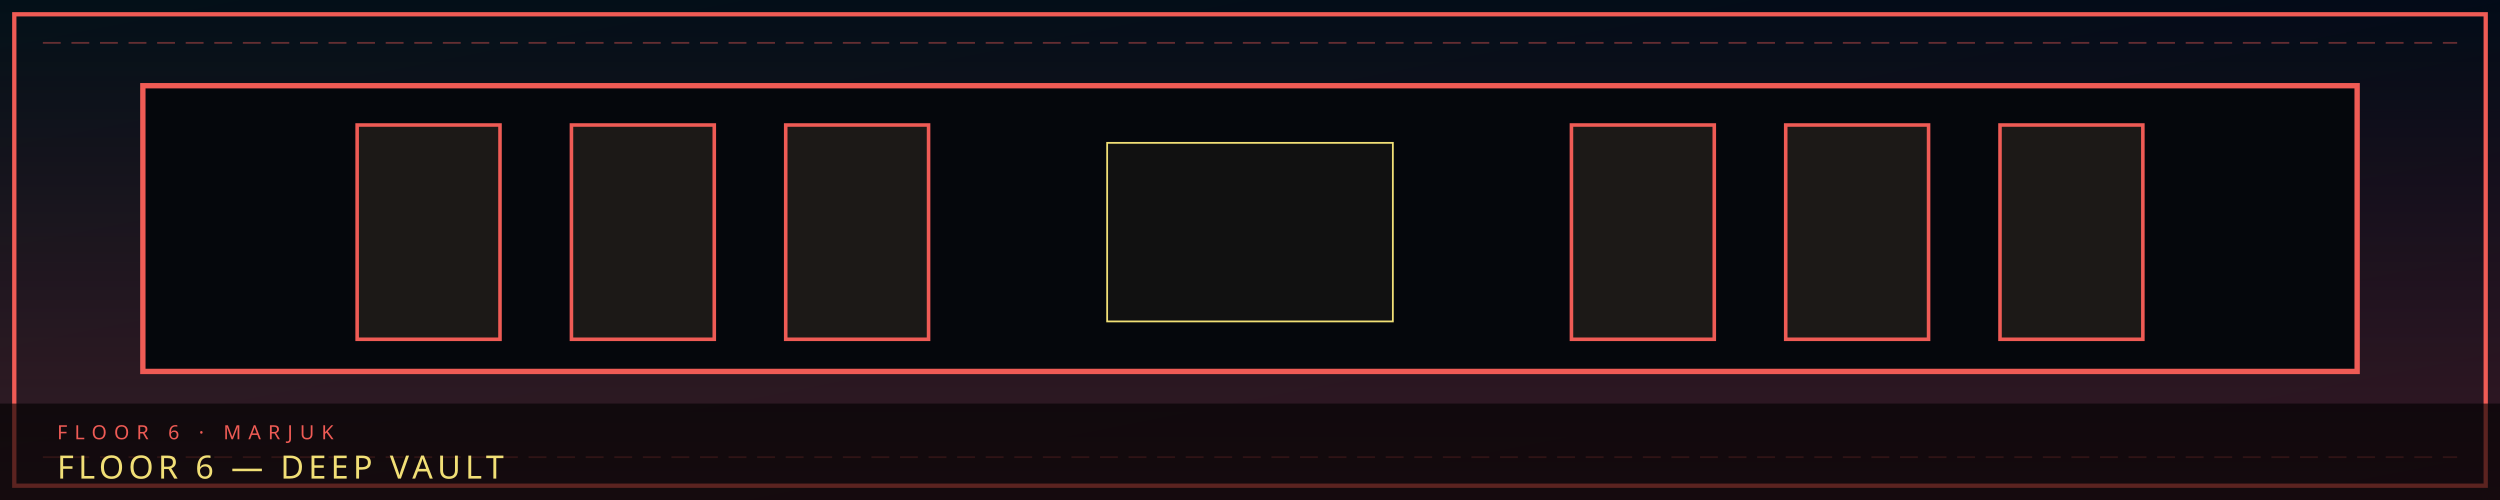
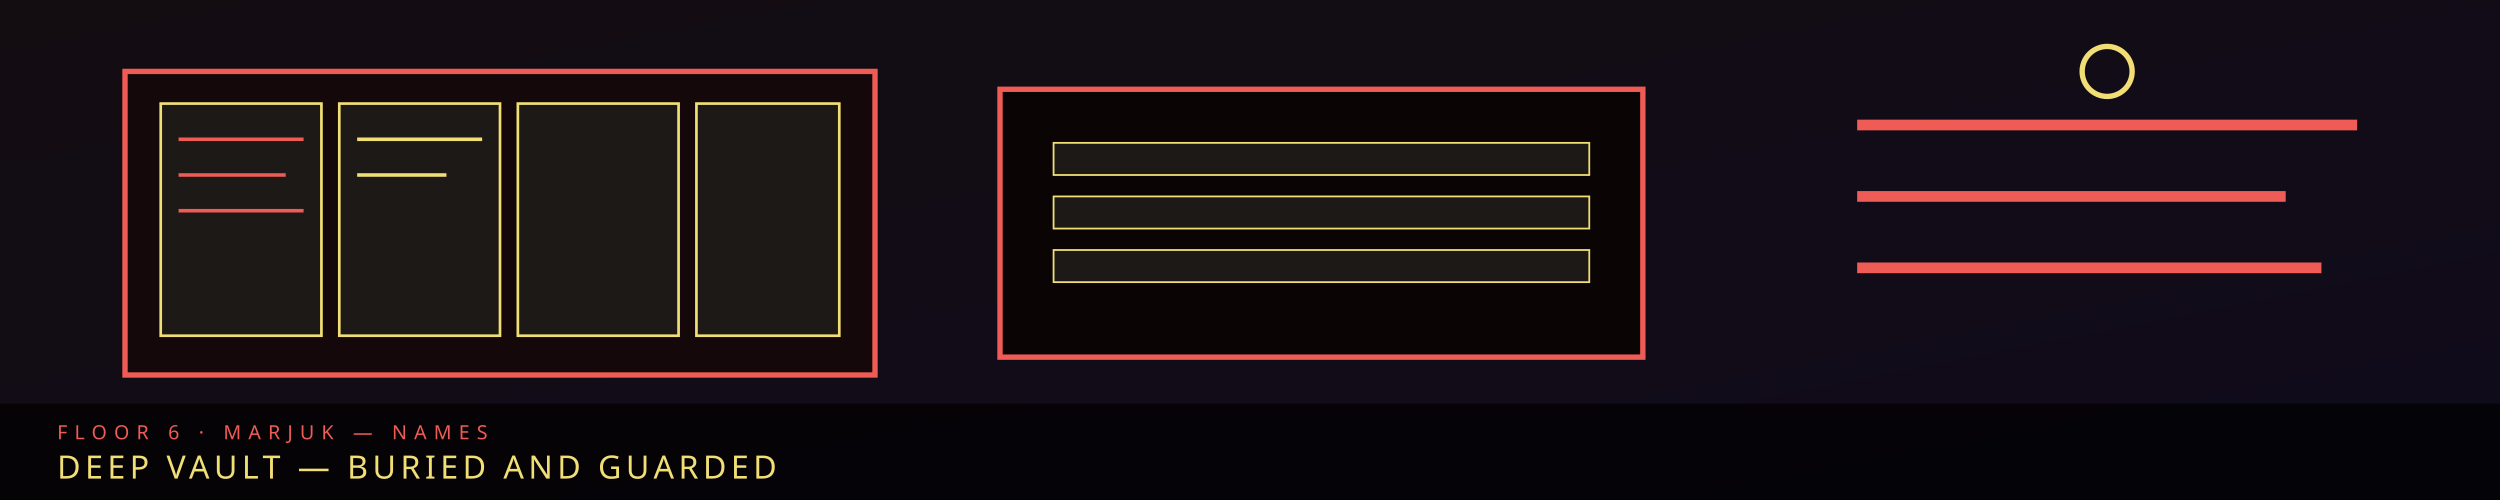
- <svg xmlns="http://www.w3.org/2000/svg" viewBox="0 0 1400 280" width="1400" height="280" role="img" aria-label="FLOOR 6  —  DEEP VAULT">
+ <svg xmlns="http://www.w3.org/2000/svg" viewBox="0 0 1400 280" width="1400" height="280" role="img" aria-label="Floor 6 Deep Vault — ledgers, name tablets, sealed drawers">
  <defs>
    <linearGradient id="bgf6b" x1="0" y1="0" x2="1" y2="1">
-       <stop offset="0" stop-color="#031018" />
+       <stop offset="0" stop-color="#05080e" />
      <stop offset="1" stop-color="#020617" />
    </linearGradient>
-     <linearGradient id="fdf6b" x1="0" y1="0" x2="0" y2="1">
-       <stop offset="0" stop-color="#ef5b55" stop-opacity="0" />
-       <stop offset="1" stop-color="#ef5b55" stop-opacity=".22" />
+     <linearGradient id="acf6b" x1="0" y1="0" x2="0" y2="1">
+       <stop offset="0" stop-color="#ef5b55" />
+       <stop offset="1" stop-color="#000" />
    </linearGradient>
+     <filter id="glf6b" x="-20%" y="-20%" width="140%" height="140%">
+       <feGaussianBlur stdDeviation="2.4" result="b" />
+       <feMerge>
+         <feMergeNode in="b" />
+         <feMergeNode in="SourceGraphic" />
+       </feMerge>
+     </filter>
  </defs>
  <rect width="1400" height="280" fill="url(#bgf6b)" />
-   <rect width="1400" height="280" fill="url(#fdf6b)" />
-   <polygon points="8,8 1392,8 1392,272 8,272" fill="none" stroke="#ef5b55" stroke-width="2.4" />
-   <line x1="24" y1="24" x2="1376" y2="24" stroke="#ef5b55" stroke-width="1" stroke-dasharray="10 6" opacity=".4" />
-   <line x1="24" y1="256" x2="1376" y2="256" stroke="#ef5b55" stroke-width="1" stroke-dasharray="10 6" opacity=".4" />
-   <rect x="80" y="48" width="1240" height="160" fill="#05070c" stroke="#ef5b55" stroke-width="3" />
-   <g fill="#1c1917" stroke="#ef5b55" stroke-width="2">
-     <rect x="200" y="70" width="80" height="120" />
-     <rect x="320" y="70" width="80" height="120" />
-     <rect x="440" y="70" width="80" height="120" />
-     <rect x="880" y="70" width="80" height="120" />
-     <rect x="1000" y="70" width="80" height="120" />
-     <rect x="1120" y="70" width="80" height="120" />
+   <rect width="1400" height="280" fill="#ef5b55" opacity=".06" />
+   <rect x="70" y="40" width="420" height="170" fill="#14080a" stroke="#ef5b55" stroke-width="3" />
+   <g fill="#1c1917" stroke="#f1df76" stroke-width="1.5">
+     <rect x="90" y="58" width="90" height="130" />
+     <rect x="190" y="58" width="90" height="130" />
+     <rect x="290" y="58" width="90" height="130" />
+     <rect x="390" y="58" width="80" height="130" />
  </g>
-   <rect x="620" y="80" width="160" height="100" fill="#111" stroke="#f1df76" />
-   <rect x="0" y="226" width="1400" height="54" fill="#000" opacity=".62" />
-   <text x="32" y="246" fill="#ef5b55" font-family="Impact, Arial Black, sans-serif" font-size="11" letter-spacing="4">FLOOR 6  ·  MARJUK</text>
-   <text x="32" y="268" fill="#f1df76" font-family="Impact, Arial Black, sans-serif" font-size="18" letter-spacing="2.5">FLOOR 6  —  DEEP VAULT</text>
+   <path d="M100 78 H170 M100 98 H160 M100 118 H170" stroke="#ef5b55" stroke-width="2" />
+   <path d="M200 78 H270 M200 98 H250" stroke="#f1df76" stroke-width="2" />
+   <rect x="560" y="50" width="360" height="150" fill="#0a0405" stroke="#ef5b55" stroke-width="3" />
+   <rect x="590" y="80" width="300" height="18" fill="#1c1917" stroke="#f1df76" />
+   <rect x="590" y="110" width="300" height="18" fill="#1c1917" stroke="#f1df76" />
+   <rect x="590" y="140" width="300" height="18" fill="#1c1917" stroke="#f1df76" />
+   <path d="M1040 70 H1320 M1040 110 H1280 M1040 150 H1300" stroke="#ef5b55" stroke-width="6" />
+   <circle cx="1180" cy="40" r="14" fill="none" stroke="#f1df76" stroke-width="3" />
+   <rect x="0" y="226" width="1400" height="54" fill="#000" opacity=".72" />
+   <text x="32" y="246" fill="#ef5b55" font-family="Impact, Arial Black, sans-serif" font-size="11" letter-spacing="4">FLOOR 6  ·  MARJUK  —  NAMES</text>
+   <text x="32" y="268" fill="#f1df76" font-family="Impact, Arial Black, sans-serif" font-size="18" letter-spacing="2.5">DEEP VAULT  —  BURIED AND GUARDED</text>
</svg>
